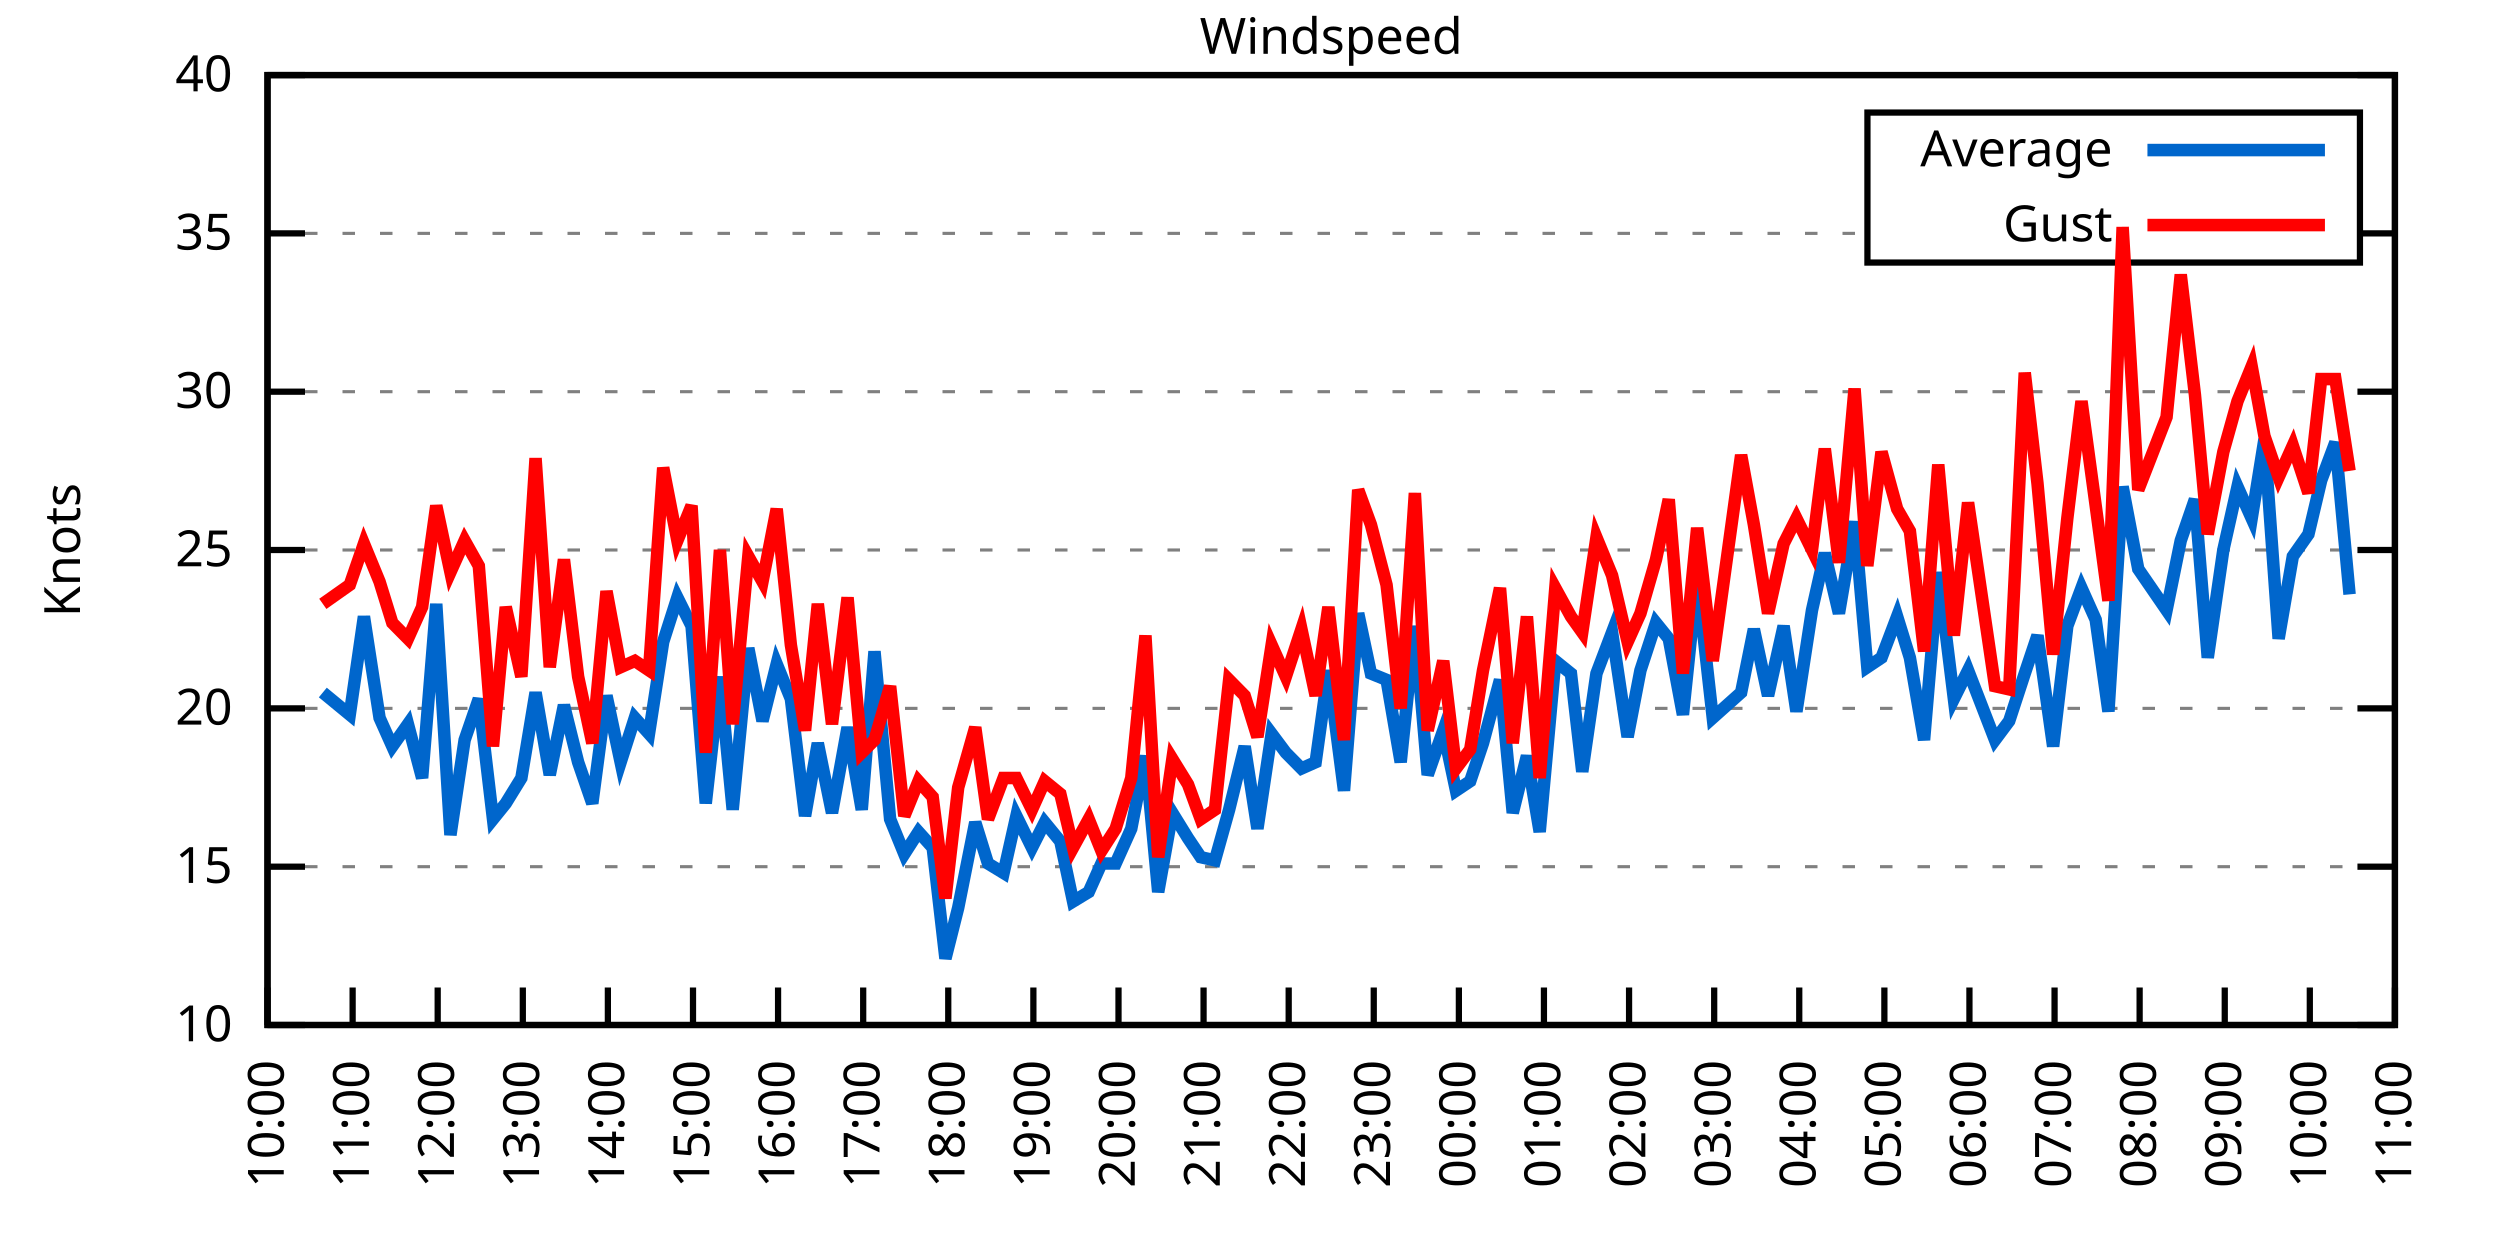
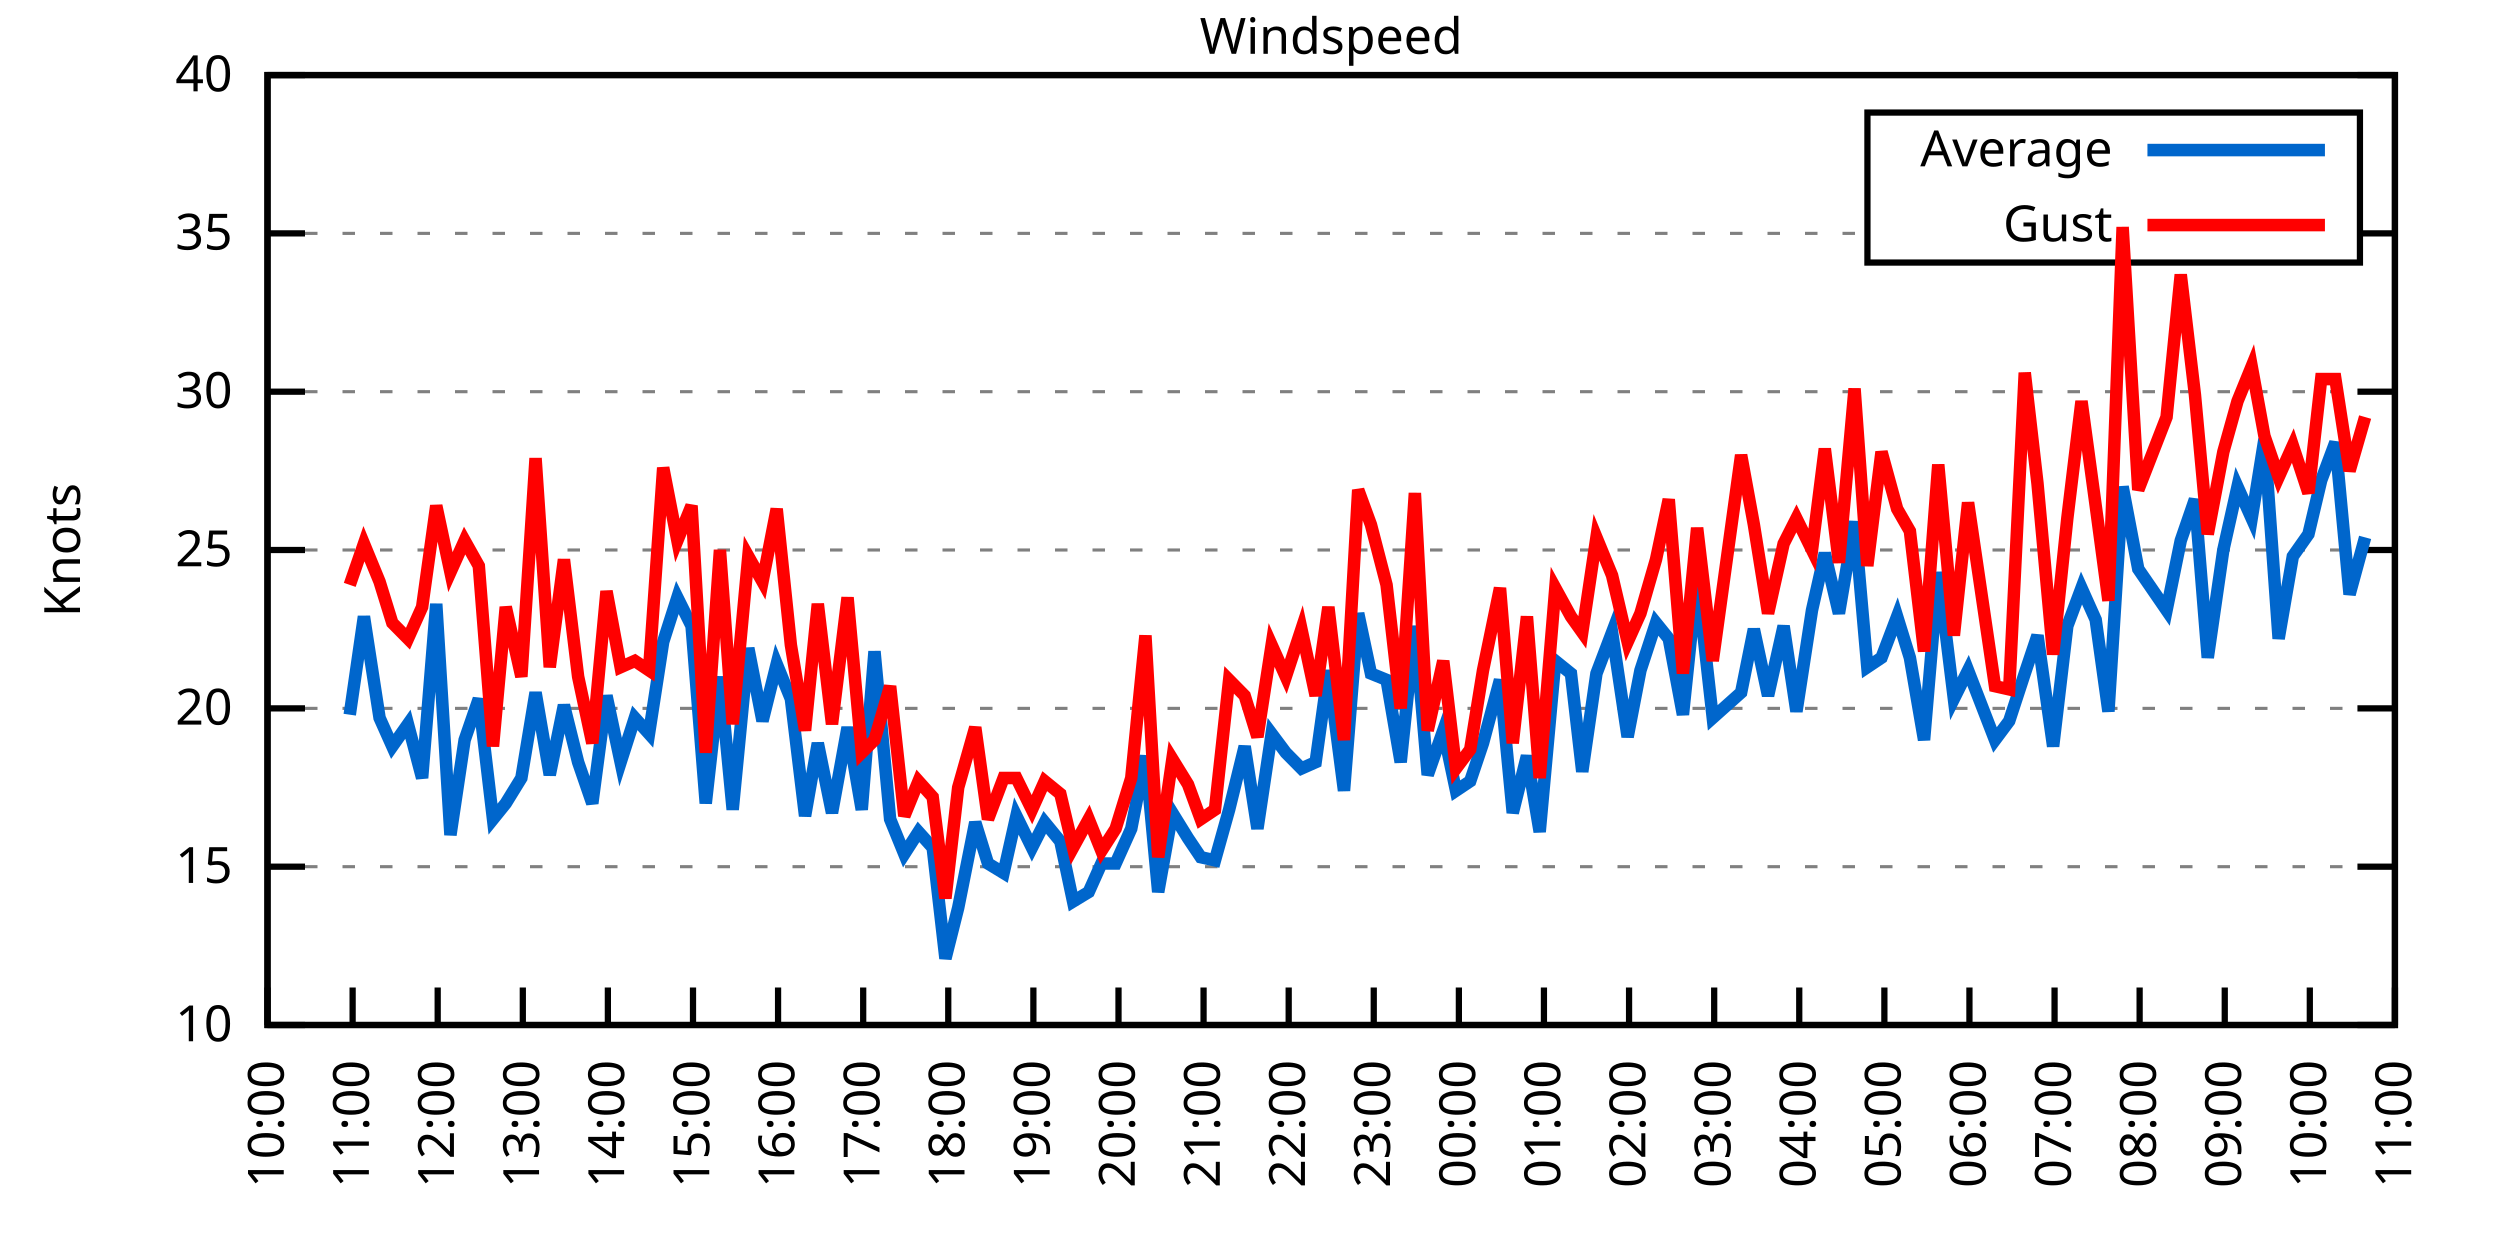
<svg xmlns="http://www.w3.org/2000/svg" xmlns:xlink="http://www.w3.org/1999/xlink" width="400" height="200" viewBox="0 0 400 200">
  <g id="gnuplot_canvas">
    <rect x="0" y="0" width="400" height="200" fill="none" />
    <defs>
      <circle id="gpDot" r="0.5" stroke-width="0.5" stroke="currentColor" />
      <path id="gpPt0" stroke-width="0.333" stroke="currentColor" d="M-1,0 h2 M0,-1 v2" />
      <path id="gpPt1" stroke-width="0.333" stroke="currentColor" d="M-1,-1 L1,1 M1,-1 L-1,1" />
      <path id="gpPt2" stroke-width="0.333" stroke="currentColor" d="M-1,0 L1,0 M0,-1 L0,1 M-1,-1 L1,1 M-1,1 L1,-1" />
      <rect id="gpPt3" stroke-width="0.333" stroke="currentColor" x="-1" y="-1" width="2" height="2" />
      <rect id="gpPt4" stroke-width="0.333" stroke="currentColor" fill="currentColor" x="-1" y="-1" width="2" height="2" />
      <circle id="gpPt5" stroke-width="0.333" stroke="currentColor" cx="0" cy="0" r="1" />
      <use xlink:href="#gpPt5" id="gpPt6" fill="currentColor" stroke="none" />
      <path id="gpPt7" stroke-width="0.333" stroke="currentColor" d="M0,-1.33 L-1.33,0.67 L1.33,0.67 z" />
      <use xlink:href="#gpPt7" id="gpPt8" fill="currentColor" stroke="none" />
      <use xlink:href="#gpPt7" id="gpPt9" stroke="currentColor" transform="rotate(180)" />
      <use xlink:href="#gpPt9" id="gpPt10" fill="currentColor" stroke="none" />
      <use xlink:href="#gpPt3" id="gpPt11" stroke="currentColor" transform="rotate(45)" />
      <use xlink:href="#gpPt11" id="gpPt12" fill="currentColor" stroke="none" />
      <path id="gpPt13" stroke-width="0.333" stroke="currentColor" d="M0,1.330 L1.265,0.411 L0.782,-1.067 L-0.782,-1.076 L-1.265,0.411 z" />
      <use xlink:href="#gpPt13" id="gpPt14" fill="currentColor" stroke="none" />
      <filter id="textbox" filterUnits="objectBoundingBox" x="0" y="0" height="1" width="1">
        <feFlood flood-color="white" flood-opacity="1" result="bgnd" />
        <feComposite in="SourceGraphic" in2="bgnd" operator="atop" />
      </filter>
      <filter id="greybox" filterUnits="objectBoundingBox" x="0" y="0" height="1" width="1">
        <feFlood flood-color="lightgrey" flood-opacity="1" result="grey" />
        <feComposite in="SourceGraphic" in2="grey" operator="atop" />
      </filter>
    </defs>
    <g fill="none" color="white" stroke="currentColor" stroke-width="1.00" stroke-linecap="butt" stroke-linejoin="miter">
</g>
    <g fill="none" color="black" stroke="currentColor" stroke-width="1.00" stroke-linecap="butt" stroke-linejoin="miter">
      <g stroke="none" shape-rendering="crispEdges">
        <polygon fill="rgb(255, 255, 255)" points="42.80,164.00 383.18,164.00 383.18,12.02 42.80,12.02 " />
      </g>
    </g>
    <g fill="none" color="black" stroke="currentColor" stroke-width="1.00" stroke-linecap="butt" stroke-linejoin="miter">
</g>
    <g fill="none" color="black" stroke="black" stroke-width="0.50" stroke-linecap="butt" stroke-linejoin="miter">
</g>
    <g fill="none" color="gray" stroke="currentColor" stroke-width="0.50" stroke-linecap="butt" stroke-linejoin="miter">
      <path stroke="gray" stroke-dasharray="2,4" class="gridline" d="M42.80,164.00 L383.19,164.00  " />
    </g>
    <g fill="none" color="gray" stroke="gray" stroke-width="1.00" stroke-linecap="butt" stroke-linejoin="miter">
</g>
    <g fill="none" color="black" stroke="currentColor" stroke-width="1.00" stroke-linecap="butt" stroke-linejoin="miter">
      <path stroke="black" d="M42.80,164.00 L48.80,164.00 M383.19,164.00 L377.19,164.00  " />
      <g transform="translate(37.20,166.60)" stroke="none" fill="black" font-family="Sans" font-size="8.00" text-anchor="end">
        <text>
          <tspan font-family="Sans"> 10</tspan>
        </text>
      </g>
    </g>
    <g fill="none" color="black" stroke="currentColor" stroke-width="1.00" stroke-linecap="butt" stroke-linejoin="miter">
</g>
    <g fill="none" color="black" stroke="black" stroke-width="0.50" stroke-linecap="butt" stroke-linejoin="miter">
</g>
    <g fill="none" color="gray" stroke="currentColor" stroke-width="0.50" stroke-linecap="butt" stroke-linejoin="miter">
      <path stroke="gray" stroke-dasharray="2,4" class="gridline" d="M42.80,138.67 L383.19,138.67  " />
    </g>
    <g fill="none" color="gray" stroke="gray" stroke-width="1.00" stroke-linecap="butt" stroke-linejoin="miter">
</g>
    <g fill="none" color="black" stroke="currentColor" stroke-width="1.00" stroke-linecap="butt" stroke-linejoin="miter">
      <path stroke="black" d="M42.80,138.67 L48.80,138.67 M383.19,138.67 L377.19,138.67  " />
      <g transform="translate(37.20,141.27)" stroke="none" fill="black" font-family="Sans" font-size="8.00" text-anchor="end">
        <text>
          <tspan font-family="Sans"> 15</tspan>
        </text>
      </g>
    </g>
    <g fill="none" color="black" stroke="currentColor" stroke-width="1.00" stroke-linecap="butt" stroke-linejoin="miter">
</g>
    <g fill="none" color="black" stroke="black" stroke-width="0.50" stroke-linecap="butt" stroke-linejoin="miter">
</g>
    <g fill="none" color="gray" stroke="currentColor" stroke-width="0.50" stroke-linecap="butt" stroke-linejoin="miter">
      <path stroke="gray" stroke-dasharray="2,4" class="gridline" d="M42.80,113.34 L383.19,113.34  " />
    </g>
    <g fill="none" color="gray" stroke="gray" stroke-width="1.00" stroke-linecap="butt" stroke-linejoin="miter">
</g>
    <g fill="none" color="black" stroke="currentColor" stroke-width="1.00" stroke-linecap="butt" stroke-linejoin="miter">
      <path stroke="black" d="M42.80,113.34 L48.80,113.34 M383.19,113.34 L377.19,113.34  " />
      <g transform="translate(37.20,115.94)" stroke="none" fill="black" font-family="Sans" font-size="8.00" text-anchor="end">
        <text>
          <tspan font-family="Sans"> 20</tspan>
        </text>
      </g>
    </g>
    <g fill="none" color="black" stroke="currentColor" stroke-width="1.00" stroke-linecap="butt" stroke-linejoin="miter">
</g>
    <g fill="none" color="black" stroke="black" stroke-width="0.50" stroke-linecap="butt" stroke-linejoin="miter">
</g>
    <g fill="none" color="gray" stroke="currentColor" stroke-width="0.50" stroke-linecap="butt" stroke-linejoin="miter">
      <path stroke="gray" stroke-dasharray="2,4" class="gridline" d="M42.80,88.00 L383.19,88.00  " />
    </g>
    <g fill="none" color="gray" stroke="gray" stroke-width="1.00" stroke-linecap="butt" stroke-linejoin="miter">
</g>
    <g fill="none" color="black" stroke="currentColor" stroke-width="1.00" stroke-linecap="butt" stroke-linejoin="miter">
      <path stroke="black" d="M42.80,88.00 L48.80,88.00 M383.19,88.00 L377.19,88.00  " />
      <g transform="translate(37.20,90.60)" stroke="none" fill="black" font-family="Sans" font-size="8.00" text-anchor="end">
        <text>
          <tspan font-family="Sans"> 25</tspan>
        </text>
      </g>
    </g>
    <g fill="none" color="black" stroke="currentColor" stroke-width="1.00" stroke-linecap="butt" stroke-linejoin="miter">
</g>
    <g fill="none" color="black" stroke="black" stroke-width="0.50" stroke-linecap="butt" stroke-linejoin="miter">
</g>
    <g fill="none" color="gray" stroke="currentColor" stroke-width="0.50" stroke-linecap="butt" stroke-linejoin="miter">
      <path stroke="gray" stroke-dasharray="2,4" class="gridline" d="M42.80,62.67 L383.19,62.67  " />
    </g>
    <g fill="none" color="gray" stroke="gray" stroke-width="1.00" stroke-linecap="butt" stroke-linejoin="miter">
</g>
    <g fill="none" color="black" stroke="currentColor" stroke-width="1.00" stroke-linecap="butt" stroke-linejoin="miter">
      <path stroke="black" d="M42.80,62.67 L48.80,62.67 M383.19,62.67 L377.19,62.67  " />
      <g transform="translate(37.20,65.27)" stroke="none" fill="black" font-family="Sans" font-size="8.00" text-anchor="end">
        <text>
          <tspan font-family="Sans"> 30</tspan>
        </text>
      </g>
    </g>
    <g fill="none" color="black" stroke="currentColor" stroke-width="1.00" stroke-linecap="butt" stroke-linejoin="miter">
</g>
    <g fill="none" color="black" stroke="black" stroke-width="0.50" stroke-linecap="butt" stroke-linejoin="miter">
</g>
    <g fill="none" color="gray" stroke="currentColor" stroke-width="0.50" stroke-linecap="butt" stroke-linejoin="miter">
      <path stroke="gray" stroke-dasharray="2,4" class="gridline" d="M42.80,37.34 L298.79,37.34 M377.59,37.34 L383.19,37.34  " />
    </g>
    <g fill="none" color="gray" stroke="gray" stroke-width="1.00" stroke-linecap="butt" stroke-linejoin="miter">
</g>
    <g fill="none" color="black" stroke="currentColor" stroke-width="1.00" stroke-linecap="butt" stroke-linejoin="miter">
      <path stroke="black" d="M42.80,37.34 L48.80,37.34 M383.19,37.34 L377.19,37.34  " />
      <g transform="translate(37.20,39.94)" stroke="none" fill="black" font-family="Sans" font-size="8.00" text-anchor="end">
        <text>
          <tspan font-family="Sans"> 35</tspan>
        </text>
      </g>
    </g>
    <g fill="none" color="black" stroke="currentColor" stroke-width="1.00" stroke-linecap="butt" stroke-linejoin="miter">
</g>
    <g fill="none" color="black" stroke="black" stroke-width="0.50" stroke-linecap="butt" stroke-linejoin="miter">
</g>
    <g fill="none" color="gray" stroke="currentColor" stroke-width="0.50" stroke-linecap="butt" stroke-linejoin="miter">
      <path stroke="gray" stroke-dasharray="2,4" class="gridline" d="M42.80,12.01 L383.19,12.01  " />
    </g>
    <g fill="none" color="gray" stroke="gray" stroke-width="1.00" stroke-linecap="butt" stroke-linejoin="miter">
</g>
    <g fill="none" color="black" stroke="currentColor" stroke-width="1.00" stroke-linecap="butt" stroke-linejoin="miter">
      <path stroke="black" d="M42.80,12.01 L48.80,12.01 M383.19,12.01 L377.19,12.01  " />
      <g transform="translate(37.20,14.61)" stroke="none" fill="black" font-family="Sans" font-size="8.00" text-anchor="end">
        <text>
          <tspan font-family="Sans"> 40</tspan>
        </text>
      </g>
    </g>
    <g fill="none" color="black" stroke="currentColor" stroke-width="1.00" stroke-linecap="butt" stroke-linejoin="miter">
      <path stroke="black" d="M42.80,164.00 L42.80,158.00  " />
      <g transform="translate(45.40,169.60) rotate(270.00)" stroke="none" fill="black" font-family="Sans" font-size="8.00" text-anchor="end">
        <text>
          <tspan font-family="Sans">10:00</tspan>
        </text>
      </g>
    </g>
    <g fill="none" color="black" stroke="currentColor" stroke-width="1.00" stroke-linecap="butt" stroke-linejoin="miter">
      <path stroke="black" d="M56.42,164.00 L56.42,158.00  " />
      <g transform="translate(59.02,169.60) rotate(270.00)" stroke="none" fill="black" font-family="Sans" font-size="8.00" text-anchor="end">
        <text>
          <tspan font-family="Sans">11:00</tspan>
        </text>
      </g>
    </g>
    <g fill="none" color="black" stroke="currentColor" stroke-width="1.00" stroke-linecap="butt" stroke-linejoin="miter">
      <path stroke="black" d="M70.03,164.00 L70.03,158.00  " />
      <g transform="translate(72.63,169.60) rotate(270.00)" stroke="none" fill="black" font-family="Sans" font-size="8.00" text-anchor="end">
        <text>
          <tspan font-family="Sans">12:00</tspan>
        </text>
      </g>
    </g>
    <g fill="none" color="black" stroke="currentColor" stroke-width="1.00" stroke-linecap="butt" stroke-linejoin="miter">
      <path stroke="black" d="M83.65,164.00 L83.65,158.00  " />
      <g transform="translate(86.25,169.60) rotate(270.00)" stroke="none" fill="black" font-family="Sans" font-size="8.00" text-anchor="end">
        <text>
          <tspan font-family="Sans">13:00</tspan>
        </text>
      </g>
    </g>
    <g fill="none" color="black" stroke="currentColor" stroke-width="1.00" stroke-linecap="butt" stroke-linejoin="miter">
      <path stroke="black" d="M97.26,164.00 L97.26,158.00  " />
      <g transform="translate(99.86,169.60) rotate(270.00)" stroke="none" fill="black" font-family="Sans" font-size="8.00" text-anchor="end">
        <text>
          <tspan font-family="Sans">14:00</tspan>
        </text>
      </g>
    </g>
    <g fill="none" color="black" stroke="currentColor" stroke-width="1.00" stroke-linecap="butt" stroke-linejoin="miter">
      <path stroke="black" d="M110.88,164.00 L110.88,158.00  " />
      <g transform="translate(113.48,169.60) rotate(270.00)" stroke="none" fill="black" font-family="Sans" font-size="8.00" text-anchor="end">
        <text>
          <tspan font-family="Sans">15:00</tspan>
        </text>
      </g>
    </g>
    <g fill="none" color="black" stroke="currentColor" stroke-width="1.00" stroke-linecap="butt" stroke-linejoin="miter">
      <path stroke="black" d="M124.49,164.00 L124.49,158.00  " />
      <g transform="translate(127.09,169.60) rotate(270.00)" stroke="none" fill="black" font-family="Sans" font-size="8.00" text-anchor="end">
        <text>
          <tspan font-family="Sans">16:00</tspan>
        </text>
      </g>
    </g>
    <g fill="none" color="black" stroke="currentColor" stroke-width="1.00" stroke-linecap="butt" stroke-linejoin="miter">
      <path stroke="black" d="M138.11,164.00 L138.11,158.00  " />
      <g transform="translate(140.71,169.60) rotate(270.00)" stroke="none" fill="black" font-family="Sans" font-size="8.00" text-anchor="end">
        <text>
          <tspan font-family="Sans">17:00</tspan>
        </text>
      </g>
    </g>
    <g fill="none" color="black" stroke="currentColor" stroke-width="1.00" stroke-linecap="butt" stroke-linejoin="miter">
      <path stroke="black" d="M151.72,164.00 L151.72,158.00  " />
      <g transform="translate(154.32,169.60) rotate(270.00)" stroke="none" fill="black" font-family="Sans" font-size="8.00" text-anchor="end">
        <text>
          <tspan font-family="Sans">18:00</tspan>
        </text>
      </g>
    </g>
    <g fill="none" color="black" stroke="currentColor" stroke-width="1.00" stroke-linecap="butt" stroke-linejoin="miter">
      <path stroke="black" d="M165.34,164.00 L165.34,158.00  " />
      <g transform="translate(167.94,169.60) rotate(270.00)" stroke="none" fill="black" font-family="Sans" font-size="8.00" text-anchor="end">
        <text>
          <tspan font-family="Sans">19:00</tspan>
        </text>
      </g>
    </g>
    <g fill="none" color="black" stroke="currentColor" stroke-width="1.00" stroke-linecap="butt" stroke-linejoin="miter">
      <path stroke="black" d="M178.96,164.00 L178.96,158.00  " />
      <g transform="translate(181.56,169.60) rotate(270.00)" stroke="none" fill="black" font-family="Sans" font-size="8.00" text-anchor="end">
        <text>
          <tspan font-family="Sans">20:00</tspan>
        </text>
      </g>
    </g>
    <g fill="none" color="black" stroke="currentColor" stroke-width="1.00" stroke-linecap="butt" stroke-linejoin="miter">
      <path stroke="black" d="M192.57,164.00 L192.57,158.00  " />
      <g transform="translate(195.17,169.60) rotate(270.00)" stroke="none" fill="black" font-family="Sans" font-size="8.00" text-anchor="end">
        <text>
          <tspan font-family="Sans">21:00</tspan>
        </text>
      </g>
    </g>
    <g fill="none" color="black" stroke="currentColor" stroke-width="1.00" stroke-linecap="butt" stroke-linejoin="miter">
      <path stroke="black" d="M206.19,164.00 L206.19,158.00  " />
      <g transform="translate(208.79,169.60) rotate(270.00)" stroke="none" fill="black" font-family="Sans" font-size="8.00" text-anchor="end">
        <text>
          <tspan font-family="Sans">22:00</tspan>
        </text>
      </g>
    </g>
    <g fill="none" color="black" stroke="currentColor" stroke-width="1.00" stroke-linecap="butt" stroke-linejoin="miter">
      <path stroke="black" d="M219.80,164.00 L219.80,158.00  " />
      <g transform="translate(222.40,169.60) rotate(270.00)" stroke="none" fill="black" font-family="Sans" font-size="8.00" text-anchor="end">
        <text>
          <tspan font-family="Sans">23:00</tspan>
        </text>
      </g>
    </g>
    <g fill="none" color="black" stroke="currentColor" stroke-width="1.00" stroke-linecap="butt" stroke-linejoin="miter">
      <path stroke="black" d="M233.42,164.00 L233.42,158.00  " />
      <g transform="translate(236.02,169.60) rotate(270.00)" stroke="none" fill="black" font-family="Sans" font-size="8.00" text-anchor="end">
        <text>
          <tspan font-family="Sans">00:00</tspan>
        </text>
      </g>
    </g>
    <g fill="none" color="black" stroke="currentColor" stroke-width="1.00" stroke-linecap="butt" stroke-linejoin="miter">
      <path stroke="black" d="M247.03,164.00 L247.03,158.00  " />
      <g transform="translate(249.63,169.60) rotate(270.00)" stroke="none" fill="black" font-family="Sans" font-size="8.00" text-anchor="end">
        <text>
          <tspan font-family="Sans">01:00</tspan>
        </text>
      </g>
    </g>
    <g fill="none" color="black" stroke="currentColor" stroke-width="1.00" stroke-linecap="butt" stroke-linejoin="miter">
      <path stroke="black" d="M260.65,164.00 L260.65,158.00  " />
      <g transform="translate(263.25,169.60) rotate(270.00)" stroke="none" fill="black" font-family="Sans" font-size="8.00" text-anchor="end">
        <text>
          <tspan font-family="Sans">02:00</tspan>
        </text>
      </g>
    </g>
    <g fill="none" color="black" stroke="currentColor" stroke-width="1.00" stroke-linecap="butt" stroke-linejoin="miter">
      <path stroke="black" d="M274.27,164.00 L274.27,158.00  " />
      <g transform="translate(276.87,169.60) rotate(270.00)" stroke="none" fill="black" font-family="Sans" font-size="8.00" text-anchor="end">
        <text>
          <tspan font-family="Sans">03:00</tspan>
        </text>
      </g>
    </g>
    <g fill="none" color="black" stroke="currentColor" stroke-width="1.00" stroke-linecap="butt" stroke-linejoin="miter">
      <path stroke="black" d="M287.88,164.00 L287.88,158.00  " />
      <g transform="translate(290.48,169.60) rotate(270.00)" stroke="none" fill="black" font-family="Sans" font-size="8.00" text-anchor="end">
        <text>
          <tspan font-family="Sans">04:00</tspan>
        </text>
      </g>
    </g>
    <g fill="none" color="black" stroke="currentColor" stroke-width="1.00" stroke-linecap="butt" stroke-linejoin="miter">
      <path stroke="black" d="M301.50,164.00 L301.50,158.00  " />
      <g transform="translate(304.10,169.60) rotate(270.00)" stroke="none" fill="black" font-family="Sans" font-size="8.00" text-anchor="end">
        <text>
          <tspan font-family="Sans">05:00</tspan>
        </text>
      </g>
    </g>
    <g fill="none" color="black" stroke="currentColor" stroke-width="1.00" stroke-linecap="butt" stroke-linejoin="miter">
      <path stroke="black" d="M315.11,164.00 L315.11,158.00  " />
      <g transform="translate(317.71,169.60) rotate(270.00)" stroke="none" fill="black" font-family="Sans" font-size="8.00" text-anchor="end">
        <text>
          <tspan font-family="Sans">06:00</tspan>
        </text>
      </g>
    </g>
    <g fill="none" color="black" stroke="currentColor" stroke-width="1.00" stroke-linecap="butt" stroke-linejoin="miter">
      <path stroke="black" d="M328.73,164.00 L328.73,158.00  " />
      <g transform="translate(331.33,169.60) rotate(270.00)" stroke="none" fill="black" font-family="Sans" font-size="8.00" text-anchor="end">
        <text>
          <tspan font-family="Sans">07:00</tspan>
        </text>
      </g>
    </g>
    <g fill="none" color="black" stroke="currentColor" stroke-width="1.00" stroke-linecap="butt" stroke-linejoin="miter">
      <path stroke="black" d="M342.34,164.00 L342.34,158.00  " />
      <g transform="translate(344.94,169.60) rotate(270.00)" stroke="none" fill="black" font-family="Sans" font-size="8.00" text-anchor="end">
        <text>
          <tspan font-family="Sans">08:00</tspan>
        </text>
      </g>
    </g>
    <g fill="none" color="black" stroke="currentColor" stroke-width="1.00" stroke-linecap="butt" stroke-linejoin="miter">
      <path stroke="black" d="M355.96,164.00 L355.96,158.00  " />
      <g transform="translate(358.56,169.60) rotate(270.00)" stroke="none" fill="black" font-family="Sans" font-size="8.00" text-anchor="end">
        <text>
          <tspan font-family="Sans">09:00</tspan>
        </text>
      </g>
    </g>
    <g fill="none" color="black" stroke="currentColor" stroke-width="1.00" stroke-linecap="butt" stroke-linejoin="miter">
      <path stroke="black" d="M369.57,164.00 L369.57,158.00  " />
      <g transform="translate(372.17,169.60) rotate(270.00)" stroke="none" fill="black" font-family="Sans" font-size="8.00" text-anchor="end">
        <text>
          <tspan font-family="Sans">10:00</tspan>
        </text>
      </g>
    </g>
    <g fill="none" color="black" stroke="currentColor" stroke-width="1.00" stroke-linecap="butt" stroke-linejoin="miter">
      <path stroke="black" d="M383.19,164.00 L383.19,158.00  " />
      <g transform="translate(385.79,169.60) rotate(270.00)" stroke="none" fill="black" font-family="Sans" font-size="8.00" text-anchor="end">
        <text>
          <tspan font-family="Sans">11:00</tspan>
        </text>
      </g>
    </g>
    <g fill="none" color="black" stroke="currentColor" stroke-width="1.00" stroke-linecap="butt" stroke-linejoin="miter">
</g>
    <g fill="none" color="black" stroke="currentColor" stroke-width="1.00" stroke-linecap="butt" stroke-linejoin="miter">
      <path stroke="black" d="M42.80,12.01 L42.80,164.00 L383.19,164.00 L383.19,12.01 L42.80,12.01 Z  " />
    </g>
    <g fill="none" color="black" stroke="currentColor" stroke-width="1.00" stroke-linecap="butt" stroke-linejoin="miter">
</g>
    <g fill="none" color="black" stroke="currentColor" stroke-width="1.00" stroke-linecap="butt" stroke-linejoin="miter">
      <path stroke="black" d="M298.79,42.01 L298.79,18.01 L377.59,18.01 L377.59,42.01 L298.79,42.01 Z  " />
    </g>
    <g id="Windspeed_plot_1">
      <g fill="none" color="white" stroke="black" stroke-width="2.00" stroke-linecap="butt" stroke-linejoin="miter">
</g>
      <g fill="none" color="black" stroke="currentColor" stroke-width="2.00" stroke-linecap="butt" stroke-linejoin="miter">
        <g transform="translate(337.99,26.61)" stroke="none" fill="black" font-family="Sans" font-size="8.00" text-anchor="end">
          <text>
            <tspan font-family="Sans">Average</tspan>
          </text>
        </g>
      </g>
      <g fill="none" color="black" stroke="currentColor" stroke-width="2.00" stroke-linecap="butt" stroke-linejoin="miter">
-         <path stroke="rgb(  0, 102, 204)" d="M343.59,24.01 L371.99,24.01 M51.65,110.80 L55.96,114.35 L58.23,98.64 L60.73,114.86 L62.77,119.42 L65.27,115.87   L67.54,124.48 L69.80,96.62 L72.07,133.60 L74.34,118.40 L76.61,111.82 L78.88,131.07 L80.92,128.54 L83.42,124.48   L85.69,110.80 L87.96,123.98 L90.23,112.83 L92.50,121.95 L94.77,128.54 L97.04,111.31 L99.30,121.95 L101.57,114.86   L103.84,117.39 L106.11,102.70 L108.38,95.60 L110.65,100.16 L112.92,128.54 L115.19,108.27 L117.23,129.55 L119.73,103.71   L122.00,115.36 L124.27,106.24 L126.54,111.82 L128.81,130.56 L130.85,118.91 L133.12,130.06 L135.61,116.38 L137.88,129.55   L139.92,104.22 L142.42,131.07 L144.69,136.64 L146.96,133.10 L149.23,135.63 L151.27,153.36 L153.31,145.25 L156.04,131.58   L158.08,138.16 L160.57,139.68 L162.62,130.56 L165.11,135.63 L167.16,131.58 L169.65,134.62 L171.69,144.24 L174.19,142.72   L176.23,138.16 L178.50,138.16 L181.00,132.59 L183.27,120.94 L185.31,142.72 L187.58,130.06 L190.08,134.11 L192.12,137.15   L194.39,137.66 L196.66,129.55 L199.15,119.42 L201.19,132.59 L203.46,117.39 L205.73,120.43 L208.23,122.96 L210.50,121.95   L212.54,107.26 L215.04,126.51 L217.31,98.14 L219.35,107.76 L221.85,108.78 L224.11,121.95 L226.38,100.16 L228.43,123.98   L230.92,116.88 L232.96,126.51 L235.23,124.99 L237.28,118.91 L240.00,108.78 L242.04,130.06 L244.31,120.94 L246.35,133.10   L248.85,105.74 L251.35,107.76 L253.16,123.47 L255.43,107.76 L257.93,101.18 L260.42,117.90 L262.47,107.26 L264.96,99.66   L267.00,102.19 L269.27,114.35 L271.54,92.56 L274.04,114.86 L278.58,110.80 L280.62,100.67 L282.89,111.31 L285.38,100.16   L287.43,113.84 L289.92,97.63 L291.97,88.51 L294.23,98.14 L296.73,83.45 L298.77,106.75 L301.04,105.23 L303.54,98.64   L305.58,105.23 L307.85,118.40 L310.12,91.55 L312.62,111.82 L314.89,107.26 L319.20,118.40 L321.47,115.36 L323.96,107.76   L326.00,101.68 L328.50,119.42 L330.77,100.16 L333.04,94.08 L335.31,99.15 L337.35,113.84 L339.62,77.87 L342.12,91.04   L346.65,97.63 L348.92,86.49 L351.19,79.90 L353.24,105.23 L355.73,88.00 L358.00,77.87 L360.27,82.94 L362.31,70.27   L364.58,102.19 L366.85,89.02 L369.35,85.47 L371.39,76.86 L373.66,70.78 L375.93,95.10  " />
+         <path stroke="rgb(  0, 102, 204)" d="M343.59,24.01 L371.99,24.01 M55.96,114.35 L58.23,98.64 L60.73,114.86 L62.77,119.42 L65.27,115.87 L67.54,124.48   L69.80,96.62 L72.07,133.60 L74.34,118.40 L76.61,111.82 L78.88,131.07 L80.92,128.54 L83.42,124.48 L85.69,110.80   L87.96,123.98 L90.23,112.83 L92.50,121.95 L94.77,128.54 L97.04,111.31 L99.30,121.95 L101.57,114.86 L103.84,117.39   L106.11,102.70 L108.38,95.60 L110.65,100.16 L112.92,128.54 L115.19,108.27 L117.23,129.55 L119.73,103.71 L122.00,115.36   L124.27,106.24 L126.54,111.82 L128.81,130.56 L130.85,118.91 L133.12,130.06 L135.61,116.38 L137.88,129.55 L139.92,104.22   L142.42,131.07 L144.69,136.64 L146.96,133.10 L149.23,135.63 L151.27,153.36 L153.31,145.25 L156.04,131.58 L158.08,138.16   L160.57,139.68 L162.62,130.56 L165.11,135.63 L167.16,131.58 L169.65,134.62 L171.69,144.24 L174.19,142.72 L176.23,138.16   L178.50,138.16 L181.00,132.59 L183.27,120.94 L185.31,142.72 L187.58,130.06 L190.08,134.11 L192.12,137.15 L194.39,137.66   L196.66,129.55 L199.15,119.42 L201.19,132.59 L203.46,117.39 L205.73,120.43 L208.23,122.96 L210.50,121.95 L212.54,107.26   L215.04,126.51 L217.31,98.14 L219.35,107.76 L221.85,108.78 L224.11,121.95 L226.38,100.16 L228.43,123.98 L230.92,116.88   L232.96,126.51 L235.23,124.99 L237.28,118.91 L240.00,108.78 L242.04,130.06 L244.31,120.94 L246.35,133.10 L248.85,105.74   L251.35,107.76 L253.16,123.47 L255.43,107.76 L257.93,101.18 L260.42,117.90 L262.47,107.26 L264.96,99.66 L267.00,102.19   L269.27,114.35 L271.54,92.56 L274.04,114.86 L278.58,110.80 L280.62,100.67 L282.89,111.31 L285.38,100.16 L287.43,113.84   L289.92,97.63 L291.97,88.51 L294.23,98.14 L296.73,83.45 L298.77,106.75 L301.04,105.23 L303.54,98.64 L305.58,105.23   L307.85,118.40 L310.12,91.55 L312.62,111.82 L314.89,107.26 L319.20,118.40 L321.47,115.36 L323.96,107.76 L326.00,101.68   L328.50,119.42 L330.77,100.16 L333.04,94.08 L335.31,99.15 L337.35,113.84 L339.62,77.87 L342.12,91.04 L346.65,97.63   L348.92,86.49 L351.19,79.90 L353.24,105.23 L355.73,88.00 L358.00,77.87 L360.27,82.94 L362.31,70.27 L364.58,102.19   L366.85,89.02 L369.35,85.47 L371.39,76.86 L373.66,70.78 L375.93,95.10 L378.42,85.98  " />
      </g>
    </g>
    <g id="Windspeed_plot_2">
      <g fill="none" color="black" stroke="currentColor" stroke-width="2.00" stroke-linecap="butt" stroke-linejoin="miter">
        <g transform="translate(337.99,38.61)" stroke="none" fill="black" font-family="Sans" font-size="8.00" text-anchor="end">
          <text>
            <tspan font-family="Sans">Gust</tspan>
          </text>
        </g>
      </g>
      <g fill="none" color="black" stroke="currentColor" stroke-width="2.00" stroke-linecap="butt" stroke-linejoin="miter">
-         <path stroke="rgb(255,   0,   0)" d="M343.59,36.01 L371.99,36.01 M51.65,96.62 L55.96,93.58 L58.23,86.99 L60.73,93.07 L62.77,99.66 L65.27,102.19   L67.54,97.12 L69.80,80.91 L72.07,91.55 L74.34,86.49 L76.61,90.54 L78.88,119.42 L80.92,97.12 L83.42,108.27   L85.69,73.31 L87.96,106.75 L90.23,89.52 L92.50,108.27 L94.77,118.91 L97.04,94.59 L99.30,106.75 L101.57,105.74   L103.84,107.26 L106.11,74.83 L108.38,86.49 L110.65,80.91 L112.92,120.43 L115.19,88.00 L117.23,115.87 L119.73,89.02   L122.00,93.07 L124.27,81.42 L126.54,103.20 L128.81,116.88 L130.85,96.62 L133.12,115.87 L135.61,95.60 L137.88,120.43   L139.92,118.40 L142.42,109.79 L144.69,130.56 L146.96,124.99 L149.23,127.52 L151.27,143.73 L153.31,126.00 L156.04,116.38   L158.08,131.07 L160.57,124.48 L162.62,124.48 L165.11,129.55 L167.16,124.99 L169.65,127.02 L171.69,135.63 L174.19,131.07   L176.23,136.14 L178.50,132.59 L181.00,124.48 L183.27,101.68 L185.31,137.15 L187.58,121.44 L190.08,125.50 L192.12,131.07   L194.39,129.55 L196.66,108.78 L199.15,111.31 L201.19,117.90 L203.46,103.20 L205.73,108.27 L208.23,100.67 L210.50,111.31   L212.54,97.12 L215.04,118.40 L217.31,78.38 L219.35,83.95 L221.85,93.58 L224.11,113.34 L226.38,78.89 L228.43,116.88   L230.92,105.74 L232.96,122.96 L235.23,119.92 L237.28,107.26 L240.00,94.08 L242.04,118.91 L244.31,98.64 L246.35,124.48   L248.85,94.08 L251.35,98.64 L253.16,101.18 L255.43,85.98 L257.93,92.06 L260.42,102.70 L262.47,98.14 L264.96,89.52   L267.00,79.90 L269.27,107.76 L271.54,84.46 L274.04,105.74 L278.58,72.81 L280.62,83.95 L282.89,98.14 L285.38,86.99   L287.43,82.94 L289.92,88.00 L291.97,71.79 L294.23,90.03 L296.73,62.17 L298.77,90.54 L301.04,72.30 L303.54,81.42   L305.58,84.97 L307.85,104.22 L310.12,74.33 L312.62,101.68 L314.89,80.41 L319.20,109.79 L321.47,110.30 L323.96,59.63   L326.00,77.37 L328.50,104.72 L330.77,82.94 L333.04,64.19 L335.31,80.91 L337.35,96.11 L339.62,36.33 L342.12,78.38   L346.65,66.73 L348.92,43.93 L351.19,63.18 L353.24,85.47 L355.73,72.30 L358.00,64.19 L360.27,58.62 L362.31,69.77   L364.58,76.35 L366.85,71.29 L369.35,78.89 L371.39,60.65 L373.66,60.65 L375.93,75.34  " />
+         <path stroke="rgb(255,   0,   0)" d="M343.59,36.01 L371.99,36.01 M55.96,93.58 L58.23,86.99 L60.73,93.07 L62.77,99.66 L65.27,102.19 L67.54,97.12   L69.80,80.91 L72.07,91.55 L74.34,86.49 L76.61,90.54 L78.88,119.42 L80.92,97.12 L83.42,108.27 L85.69,73.31   L87.96,106.75 L90.23,89.52 L92.50,108.27 L94.77,118.91 L97.04,94.59 L99.30,106.75 L101.57,105.74 L103.84,107.26   L106.11,74.83 L108.38,86.49 L110.65,80.91 L112.92,120.43 L115.19,88.00 L117.23,115.87 L119.73,89.02 L122.00,93.07   L124.27,81.42 L126.54,103.20 L128.81,116.88 L130.85,96.62 L133.12,115.87 L135.61,95.60 L137.88,120.43 L139.92,118.40   L142.42,109.79 L144.69,130.56 L146.96,124.99 L149.23,127.52 L151.27,143.73 L153.31,126.00 L156.04,116.38 L158.08,131.07   L160.57,124.48 L162.62,124.48 L165.11,129.55 L167.16,124.99 L169.65,127.02 L171.69,135.63 L174.19,131.07 L176.23,136.14   L178.50,132.59 L181.00,124.48 L183.27,101.68 L185.31,137.15 L187.58,121.44 L190.08,125.50 L192.12,131.07 L194.39,129.55   L196.66,108.78 L199.15,111.31 L201.19,117.90 L203.46,103.20 L205.73,108.27 L208.23,100.67 L210.50,111.31 L212.54,97.12   L215.04,118.40 L217.31,78.38 L219.35,83.95 L221.85,93.58 L224.11,113.34 L226.38,78.89 L228.43,116.88 L230.92,105.74   L232.96,122.96 L235.23,119.92 L237.28,107.26 L240.00,94.08 L242.04,118.91 L244.31,98.64 L246.35,124.48 L248.85,94.08   L251.35,98.64 L253.16,101.18 L255.43,85.98 L257.93,92.06 L260.42,102.70 L262.47,98.14 L264.96,89.52 L267.00,79.90   L269.27,107.76 L271.54,84.46 L274.04,105.74 L278.58,72.81 L280.62,83.95 L282.89,98.14 L285.38,86.99 L287.43,82.94   L289.92,88.00 L291.97,71.79 L294.23,90.03 L296.73,62.17 L298.77,90.54 L301.04,72.30 L303.54,81.42 L305.58,84.97   L307.85,104.22 L310.12,74.33 L312.62,101.68 L314.89,80.41 L319.20,109.79 L321.47,110.30 L323.96,59.63 L326.00,77.37   L328.50,104.72 L330.77,82.94 L333.04,64.19 L335.31,80.91 L337.35,96.11 L339.62,36.33 L342.12,78.38 L346.65,66.73   L348.92,43.93 L351.19,63.18 L353.24,85.47 L355.73,72.30 L358.00,64.19 L360.27,58.62 L362.31,69.77 L364.58,76.35   L366.85,71.29 L369.35,78.89 L371.39,60.65 L373.66,60.65 L375.93,75.34 L378.42,66.73  " />
      </g>
    </g>
    <g fill="none" color="black" stroke="currentColor" stroke-width="2.00" stroke-linecap="butt" stroke-linejoin="miter">
</g>
    <g fill="none" color="black" stroke="black" stroke-width="1.00" stroke-linecap="butt" stroke-linejoin="miter">
</g>
    <g fill="none" color="black" stroke="currentColor" stroke-width="1.00" stroke-linecap="butt" stroke-linejoin="miter">
      <path stroke="black" d="M42.80,12.01 L42.80,164.00 L383.19,164.00 L383.19,12.01 L42.80,12.01 Z  " />
      <g transform="translate(12.80,88.01) rotate(270.00)" stroke="none" fill="black" font-family="Sans" font-size="8.00" text-anchor="middle">
        <text>
          <tspan font-family="Sans">Knots</tspan>
        </text>
      </g>
    </g>
    <g fill="none" color="black" stroke="currentColor" stroke-width="1.00" stroke-linecap="butt" stroke-linejoin="miter">
</g>
    <g fill="none" color="black" stroke="currentColor" stroke-width="1.00" stroke-linecap="butt" stroke-linejoin="miter">
      <g transform="translate(212.99,8.61)" stroke="none" fill="black" font-family="Sans" font-size="8.00" text-anchor="middle">
        <text>
          <tspan font-family="Sans">Windspeed</tspan>
        </text>
      </g>
    </g>
    <g fill="none" color="black" stroke="currentColor" stroke-width="1.00" stroke-linecap="butt" stroke-linejoin="miter">
</g>
  </g>
</svg>
